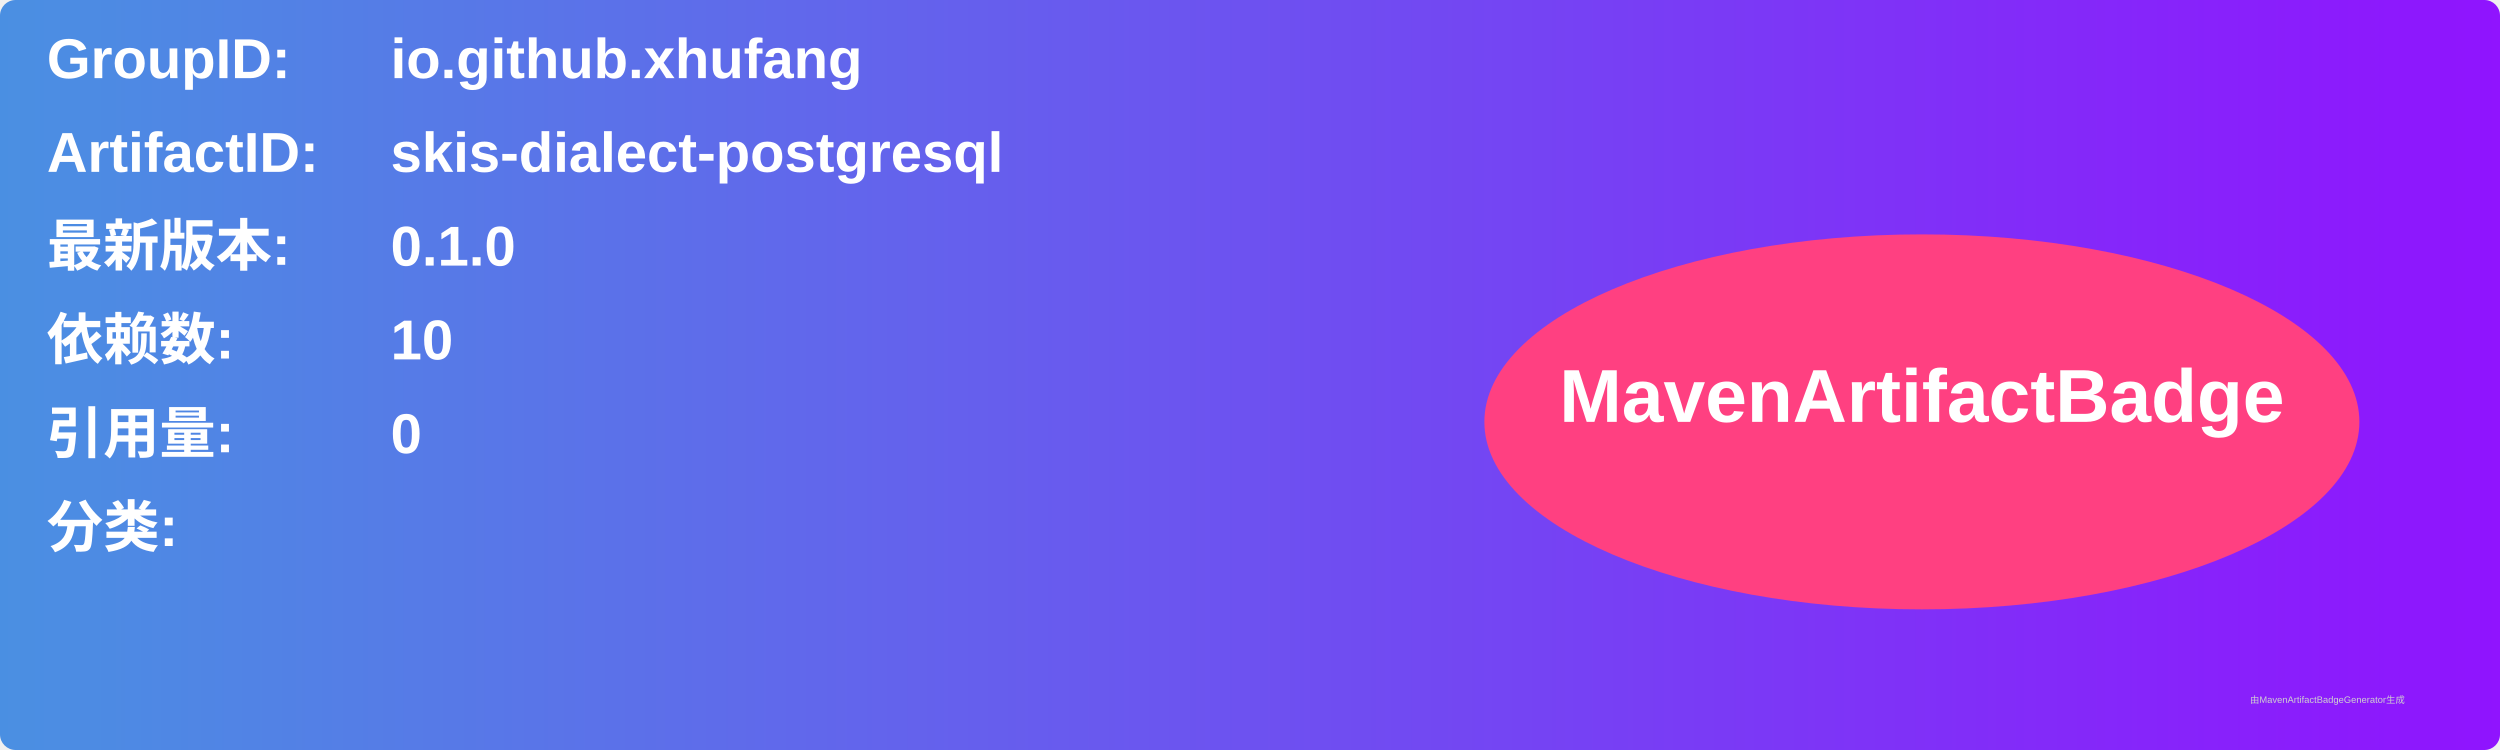
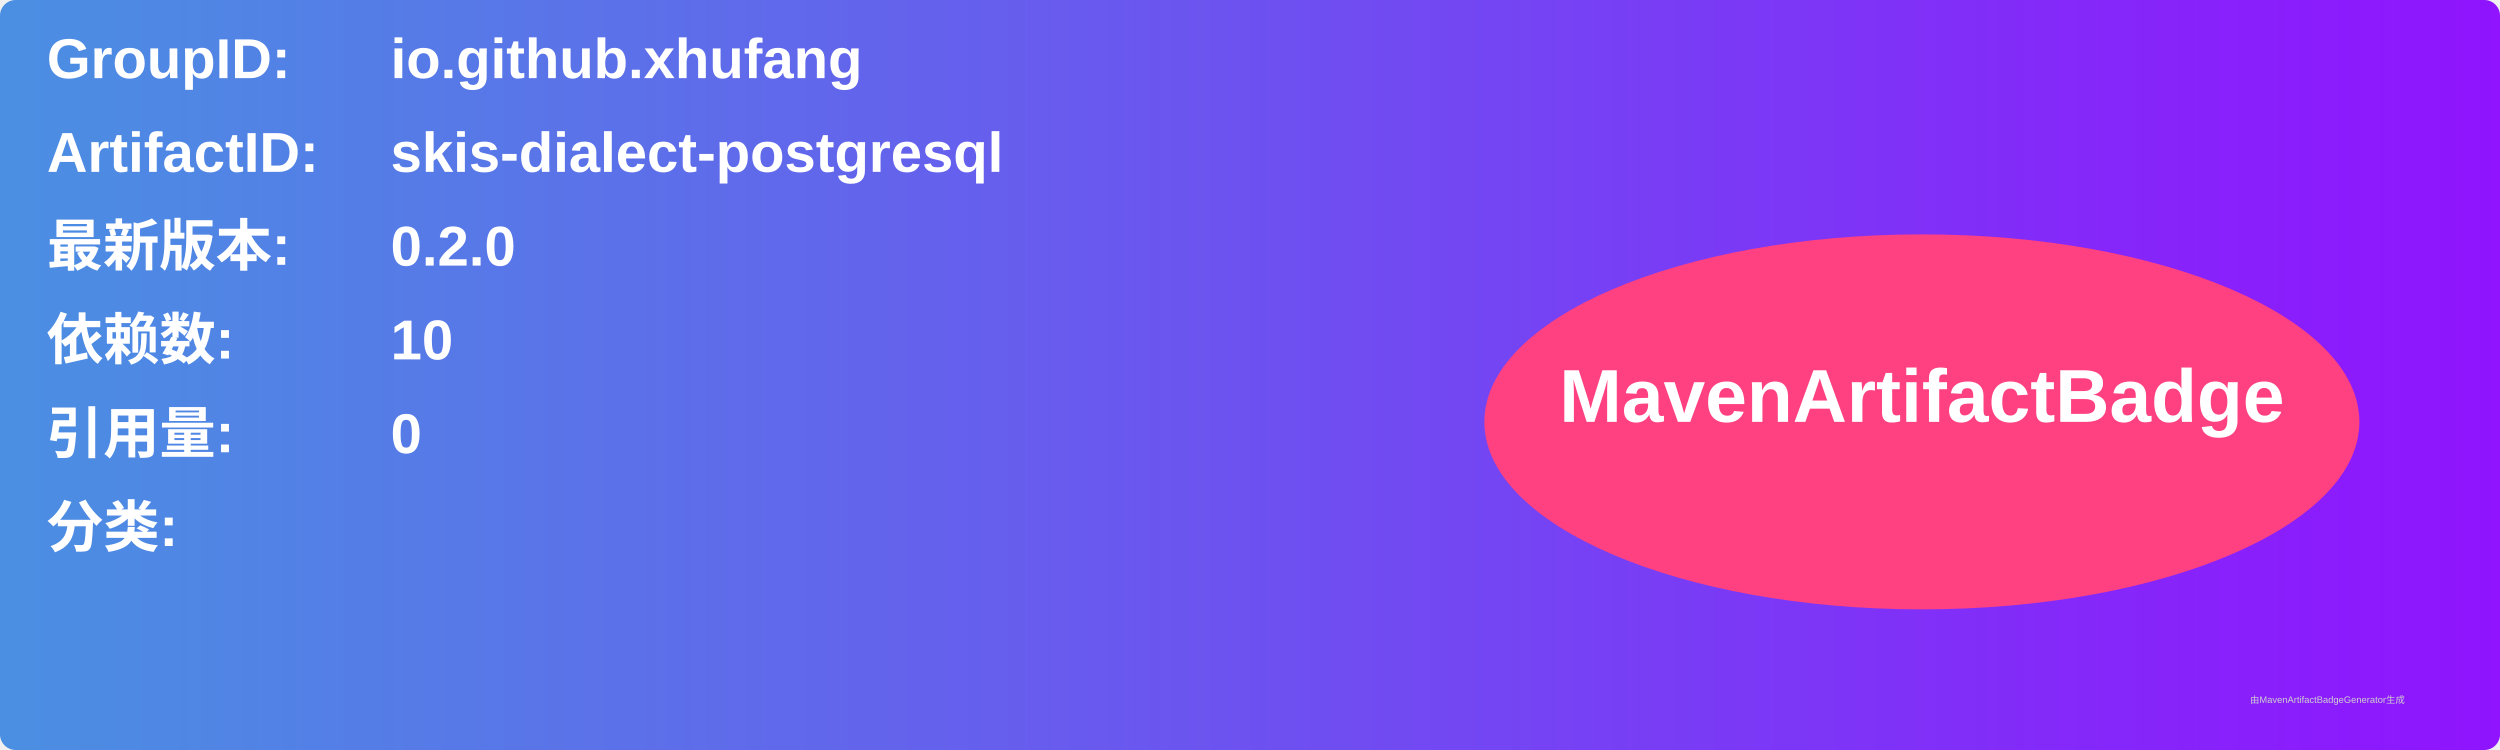
<svg xmlns="http://www.w3.org/2000/svg" width="800" height="240" viewBox="0 0 800 240">
  <linearGradient id="grad" x1="0%" y1="0%" x2="100%" y2="0%">
    <stop offset="0%" stop-color="#4a90e2" />
    <stop offset="100%" stop-color="#9013fe" />
  </linearGradient>
  <rect width="100%" height="100%" rx="5" ry="5" fill="url(#grad)" />
  <g transform="translate(15, 15)">
    <text x="0" y="10" font-family="Arial" font-size="18" fill="white" font-weight="bold" width="260">GroupID:</text>
    <text x="110" y="10" font-family="Arial" font-size="18" fill="white" font-weight="bold" width="460">io.github.xhufang</text>
    <text x="0" y="40" font-family="Arial" font-size="18" fill="white" font-weight="bold" width="260">ArtifactID:</text>
    <text x="110" y="40" font-family="Arial" font-size="18" fill="white" font-weight="bold" width="460">skis-dialect-postgresql</text>
    <text x="0" y="70" font-family="Arial" font-size="18" fill="white" font-weight="bold">最新版本:</text>
    <text x="110" y="70" font-family="Arial" font-size="18" fill="white" font-weight="bold">
-       <tspan font-weight="bold">0.1.0</tspan>
+       <tspan font-weight="bold">0.2.0</tspan>
    </text>
    <text x="0" y="100" font-family="Arial" font-size="18" fill="white" font-weight="bold">依赖数: </text>
    <text x="110" y="100" font-family="Arial" font-size="18" fill="white">
      <tspan font-weight="bold">10</tspan>
    </text>
    <text x="0" y="130" font-family="Arial" font-size="18" fill="white" font-weight="bold">引用量: </text>
    <text x="110" y="130" font-family="Arial" font-size="18" fill="white">
      <tspan font-weight="bold">0</tspan>
    </text>
    <text x="0" y="160" font-family="Arial" font-size="18" fill="white" font-weight="bold">分类:</text>
    <text x="10" y="190" font-family="Arial" font-size="10" fill="white">
      <tspan font-weight="bold" />
    </text>
    <ellipse cx="600" cy="120" rx="140" ry="60" fill="#ff4081" />
    <text x="600" y="120" text-anchor="middle" font-family="Arial" font-size="24" fill="white" font-weight="bold">MavenArtifactBadge</text>
  </g>
  <text x="720" y="225" font-family="Arial" font-size="3" fill="#d0d0d0">由MavenArtifactBadgeGenerator生成</text>
</svg>
